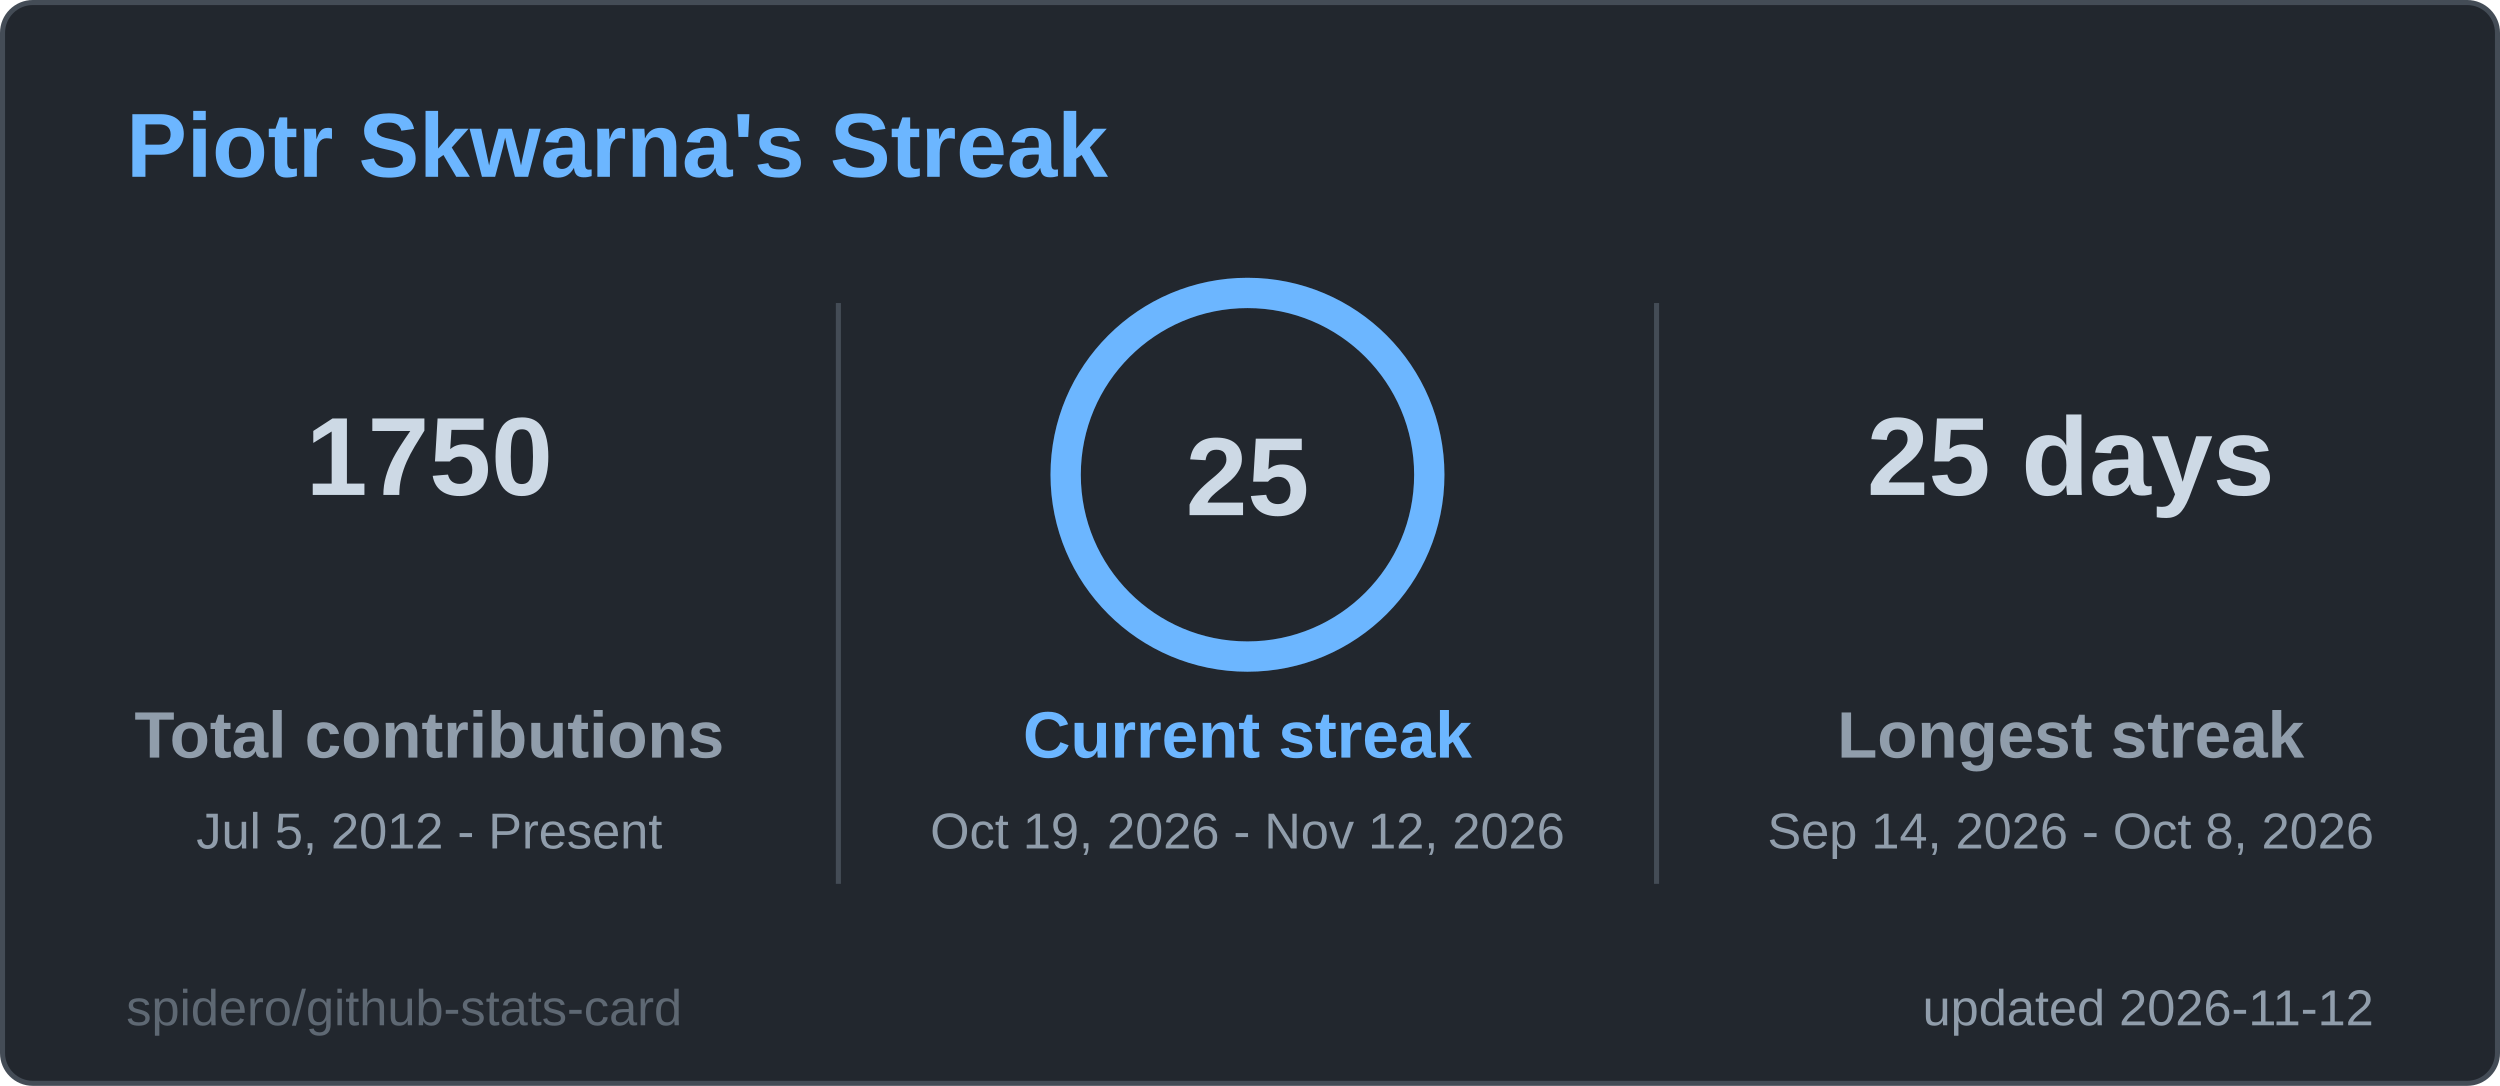
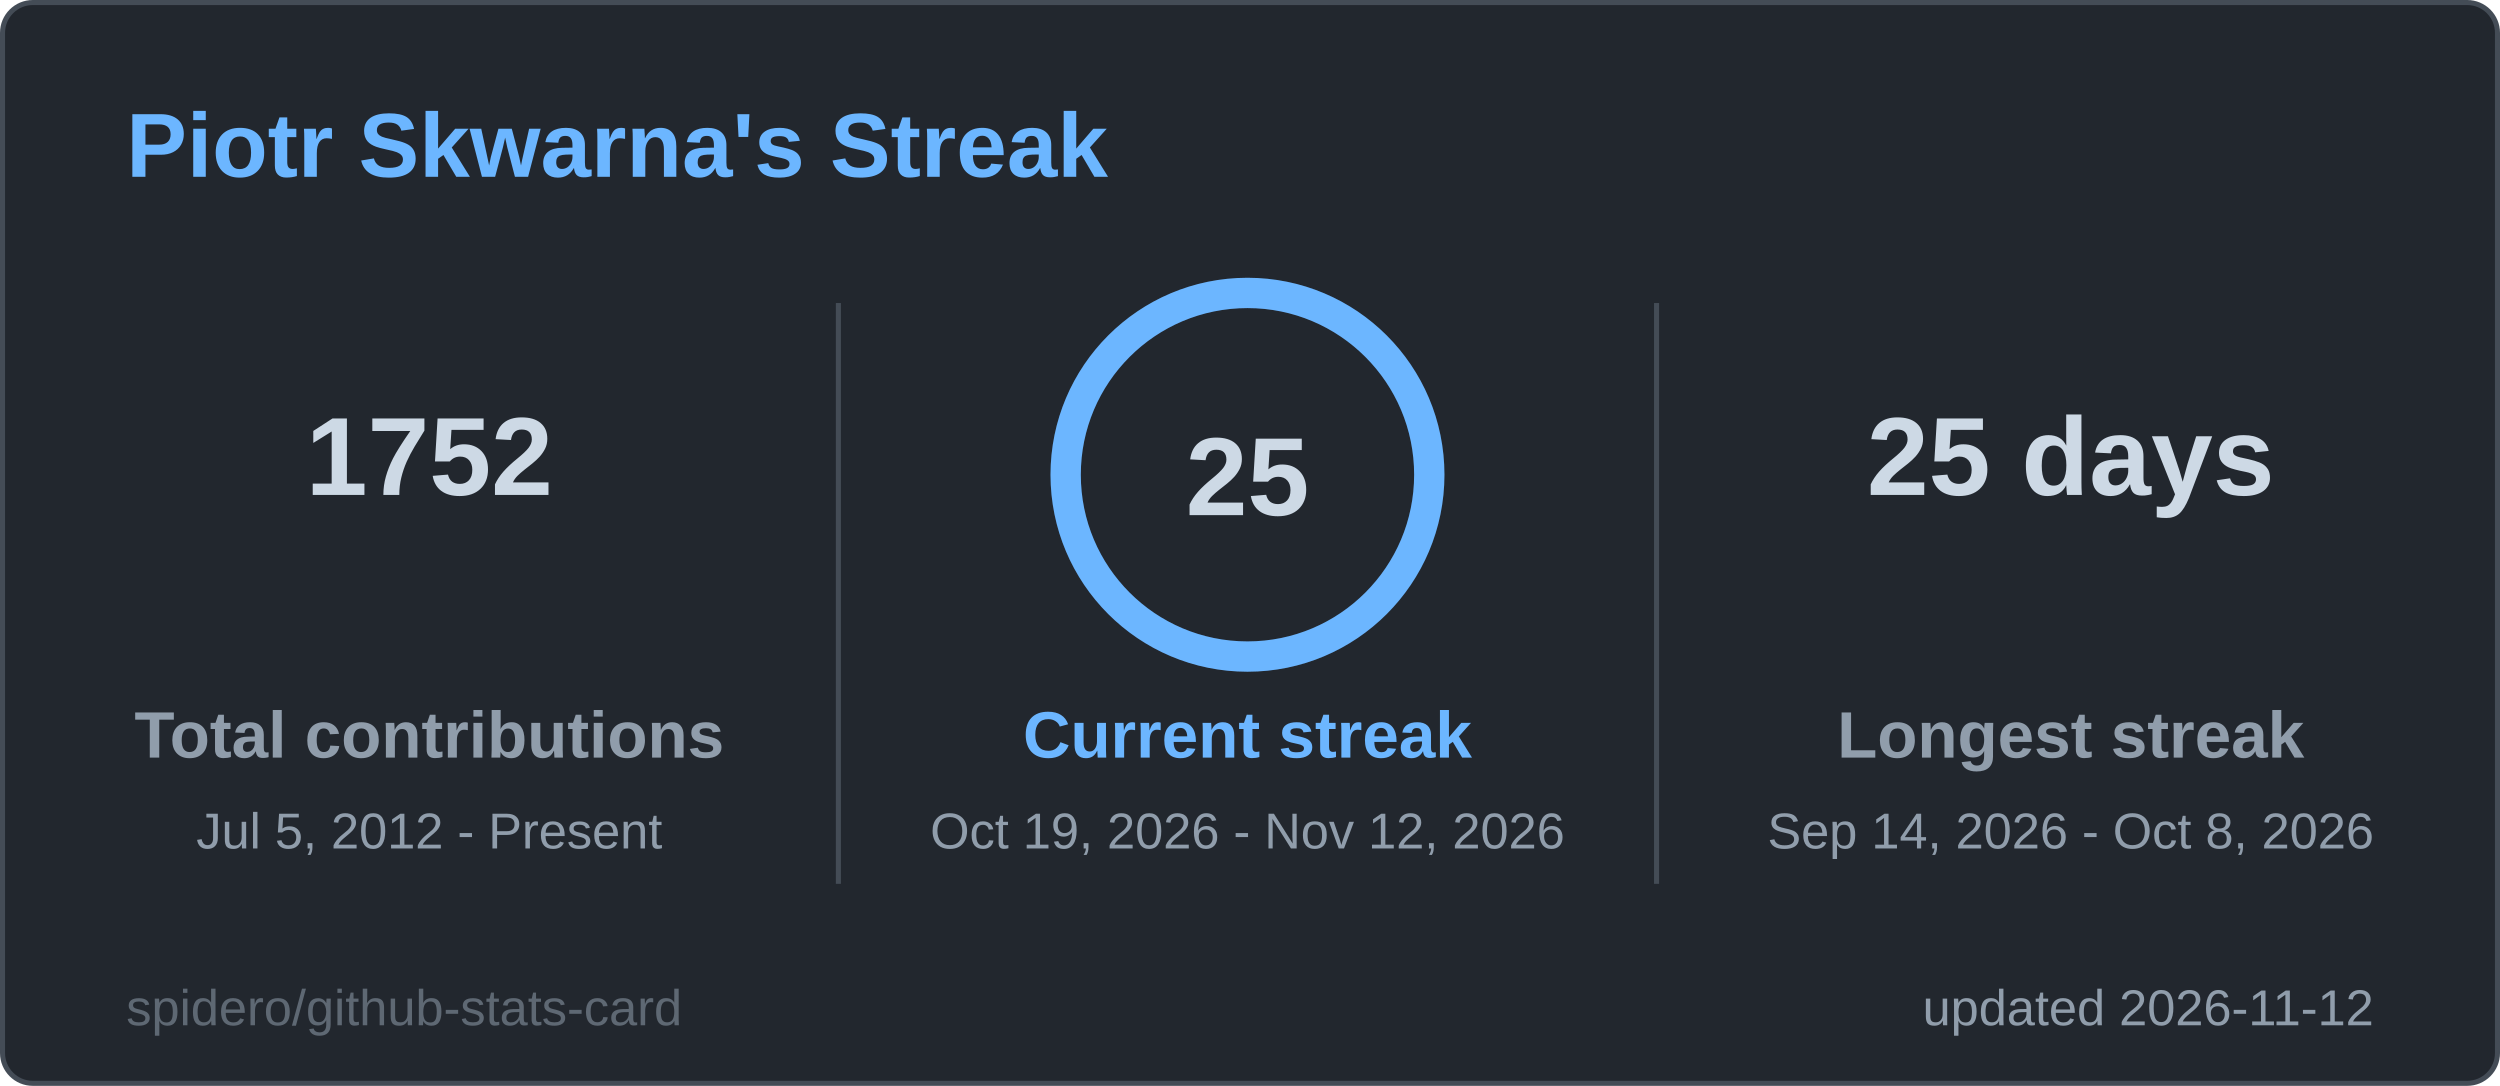
<svg xmlns="http://www.w3.org/2000/svg" width="495" height="215" viewBox="0 0 495 215" role="img" aria-label="Piotr Skwarna's Streak">
  <style>
  .title { font: 600 18px 'Segoe UI', Ubuntu, 'Helvetica Neue', Arial, sans-serif; fill: #6cb6ff; }
  .label { font: 600 13px 'Segoe UI', Ubuntu, 'Helvetica Neue', Arial, sans-serif; fill: #909dab; }
  .value { font: 700 13px 'Segoe UI', Ubuntu, 'Helvetica Neue', Arial, sans-serif; fill: #cdd9e5; }
  .big { font: 700 22px 'Segoe UI', Ubuntu, 'Helvetica Neue', Arial, sans-serif; fill: #cdd9e5; }
  .small { font: 400 10px 'Segoe UI', Ubuntu, 'Helvetica Neue', Arial, sans-serif; fill: #909dab; }
  .credit { opacity: .55; }
  /* Visible by default; the animation only fades in from 0 (no-animation renderers show the final state) */
  .fade { animation: fade .5s ease-in-out backwards; }
  @keyframes fade { from { opacity: 0; } }
  @media (prefers-reduced-motion: reduce) { * { animation: none !important; } }

</style>
  <rect x="0.5" y="0.5" width="494" height="214" rx="6" fill="#22272e" stroke="#444c56" />
  <text x="25" y="35" class="title">Piotr Skwarna's Streak</text>
  <g class="fade" style="animation-delay:150ms">
-     <text x="85" y="98" text-anchor="middle" class="big">1750</text>
+     <text x="85" y="98" text-anchor="middle" class="big">1752</text>
    <text x="85" y="150" text-anchor="middle" class="label">Total contributions</text>
    <text x="85" y="168" text-anchor="middle" class="small">Jul 5, 2012 - Present</text>
  </g>
  <g class="fade" style="animation-delay:400ms">
    <text x="410" y="98" text-anchor="middle" class="big">25 days</text>
    <text x="410" y="150" text-anchor="middle" class="label">Longest streak</text>
    <text x="410" y="168" text-anchor="middle" class="small">Sep 14, 2026 - Oct 8, 2026</text>
  </g>
  <line x1="166" y1="60" x2="166" y2="175" stroke="#444c56" />
  <line x1="328" y1="60" x2="328" y2="175" stroke="#444c56" />
  <style>
  .ring247x94 { stroke-dasharray: 226.2; stroke-dashoffset: 0.0; animation: ring247x94 1.2s ease-out backwards; }
  @keyframes ring247x94 { from { stroke-dashoffset: 226.2; } }
</style>
  <circle cx="247" cy="94" r="36" fill="none" stroke="#2d3a4a" stroke-width="6" />
  <circle class="ring247x94" cx="247" cy="94" r="36" fill="none" stroke="#6cb6ff" stroke-width="6" stroke-linecap="round" transform="rotate(-90 247 94)" />
  <text x="247" y="102" text-anchor="middle" class="big">25</text>
  <g class="fade" style="animation-delay:250ms">
    <text x="247" y="150" text-anchor="middle" class="label" style="fill:#6cb6ff">Current streak</text>
    <text x="247" y="168" text-anchor="middle" class="small">Oct 19, 2026 - Nov 12, 2026</text>
  </g>
  <text x="470" y="203" text-anchor="end" class="small">updated 2026-11-12</text>
  <a href="https://github.com/spidero/github-stats-card" target="_blank">
    <text x="25" y="203" class="small credit">spidero/github-stats-card</text>
  </a>
</svg>
